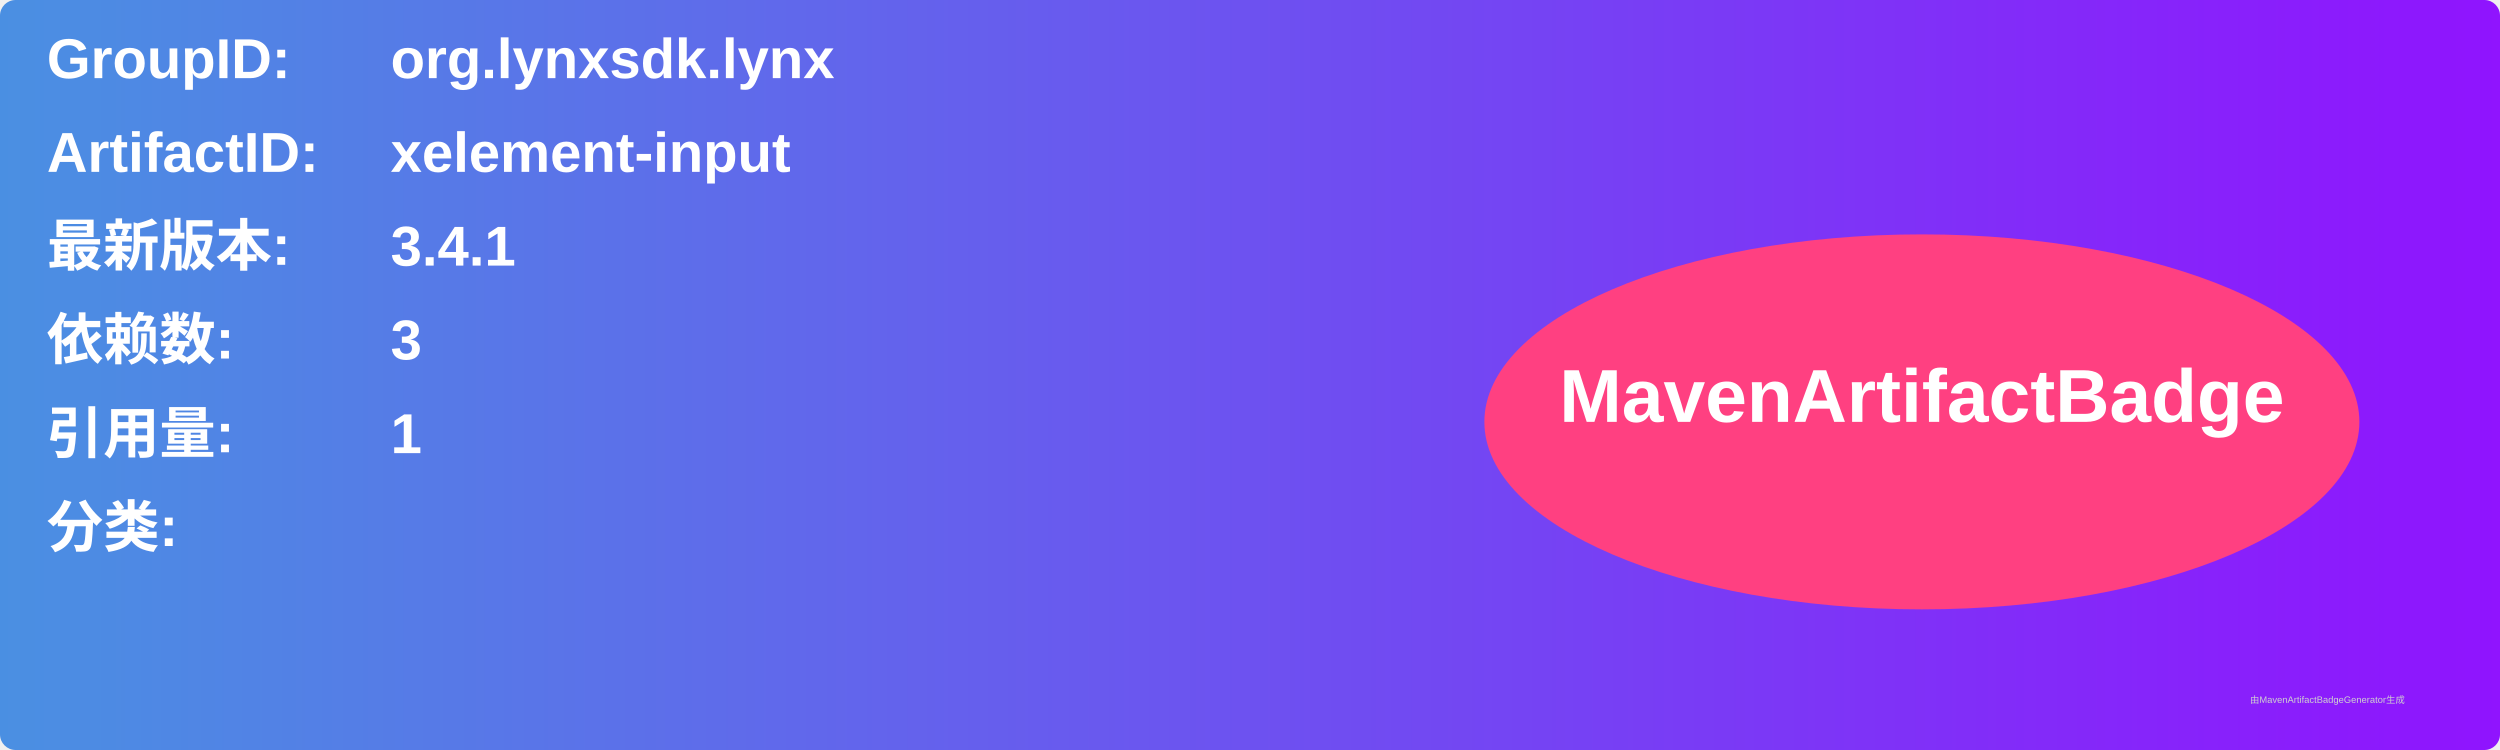
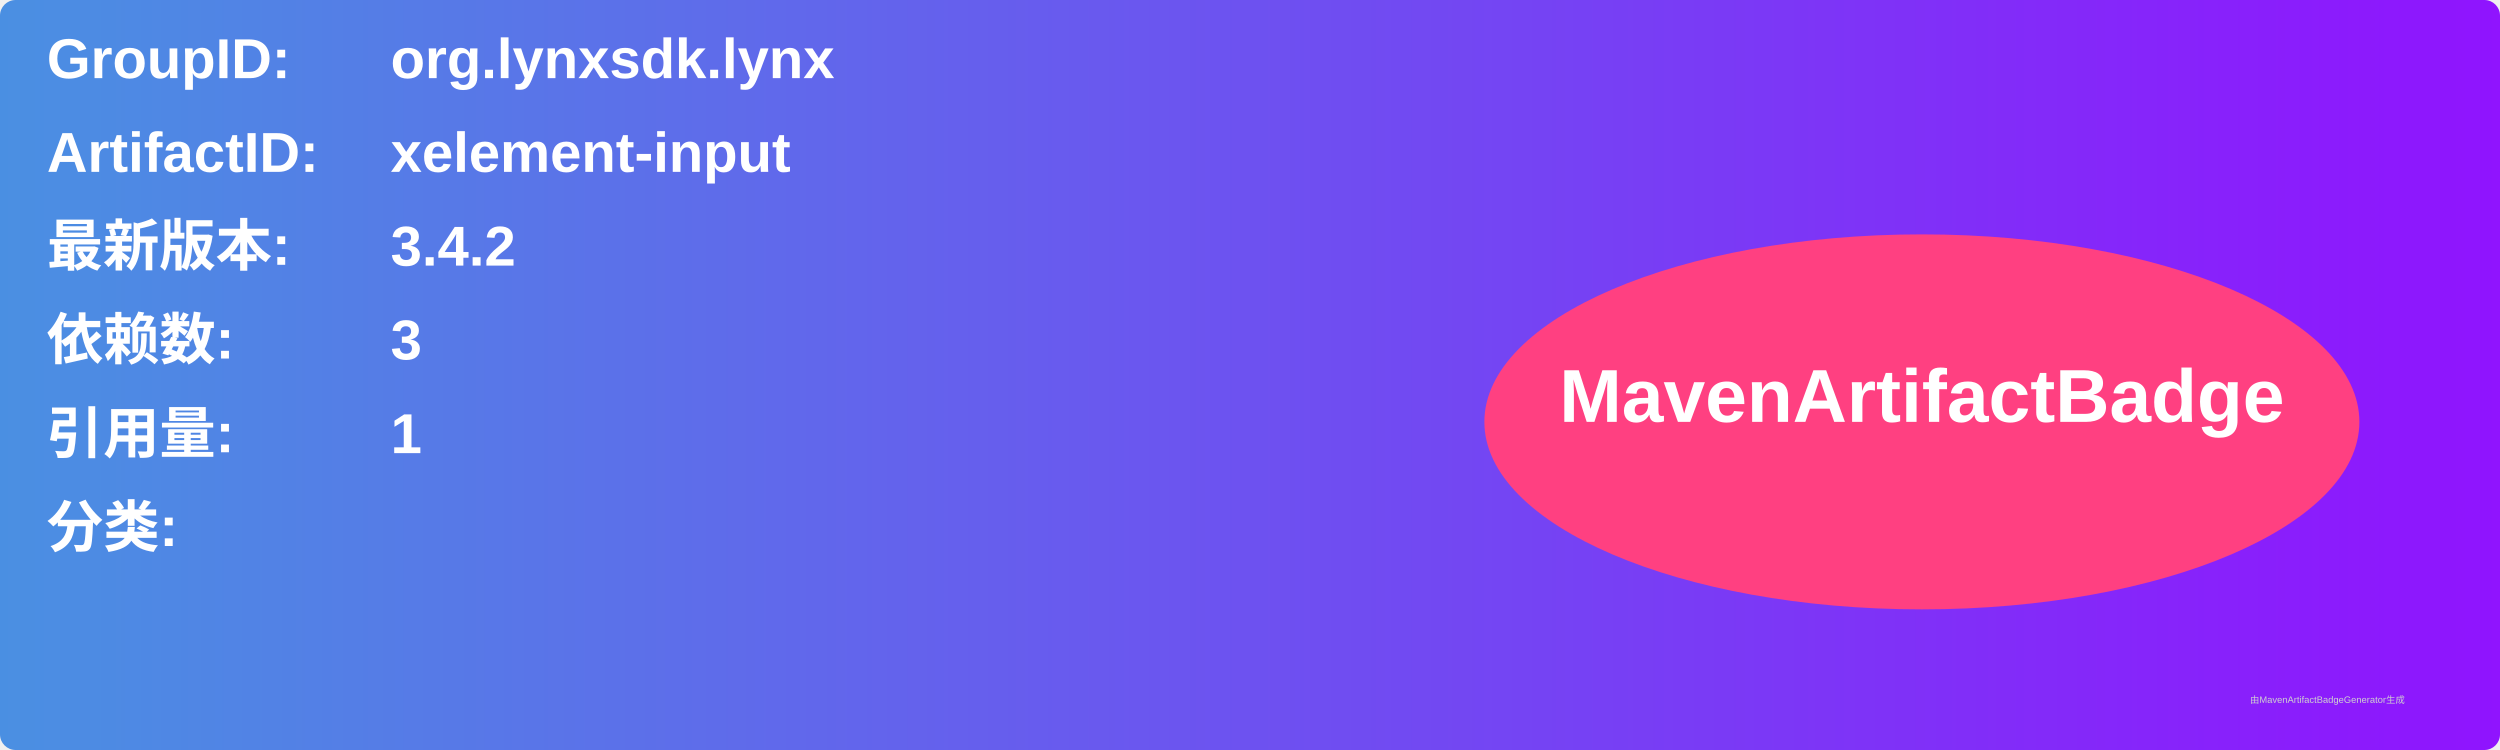
<svg xmlns="http://www.w3.org/2000/svg" width="800" height="240" viewBox="0 0 800 240">
  <linearGradient id="grad" x1="0%" y1="0%" x2="100%" y2="0%">
    <stop offset="0%" stop-color="#4a90e2" />
    <stop offset="100%" stop-color="#9013fe" />
  </linearGradient>
  <rect width="100%" height="100%" rx="5" ry="5" fill="url(#grad)" />
  <g transform="translate(15, 15)">
    <text x="0" y="10" font-family="Arial" font-size="18" fill="white" font-weight="bold" width="260">GroupID:</text>
    <text x="110" y="10" font-family="Arial" font-size="18" fill="white" font-weight="bold" width="460">org.lynxsdk.lynx</text>
    <text x="0" y="40" font-family="Arial" font-size="18" fill="white" font-weight="bold" width="260">ArtifactID:</text>
    <text x="110" y="40" font-family="Arial" font-size="18" fill="white" font-weight="bold" width="460">xelement-input</text>
    <text x="0" y="70" font-family="Arial" font-size="18" fill="white" font-weight="bold">最新版本:</text>
    <text x="110" y="70" font-family="Arial" font-size="18" fill="white" font-weight="bold">
-       <tspan font-weight="bold">3.4.1</tspan>
+       <tspan font-weight="bold">3.4.2</tspan>
    </text>
    <text x="0" y="100" font-family="Arial" font-size="18" fill="white" font-weight="bold">依赖数: </text>
    <text x="110" y="100" font-family="Arial" font-size="18" fill="white">
      <tspan font-weight="bold">3</tspan>
    </text>
    <text x="0" y="130" font-family="Arial" font-size="18" fill="white" font-weight="bold">引用量: </text>
    <text x="110" y="130" font-family="Arial" font-size="18" fill="white">
      <tspan font-weight="bold">1</tspan>
    </text>
    <text x="0" y="160" font-family="Arial" font-size="18" fill="white" font-weight="bold">分类:</text>
    <text x="10" y="190" font-family="Arial" font-size="10" fill="white">
      <tspan font-weight="bold" />
    </text>
    <ellipse cx="600" cy="120" rx="140" ry="60" fill="#ff4081" />
    <text x="600" y="120" text-anchor="middle" font-family="Arial" font-size="24" fill="white" font-weight="bold">MavenArtifactBadge</text>
  </g>
  <text x="720" y="225" font-family="Arial" font-size="3" fill="#d0d0d0">由MavenArtifactBadgeGenerator生成</text>
</svg>
